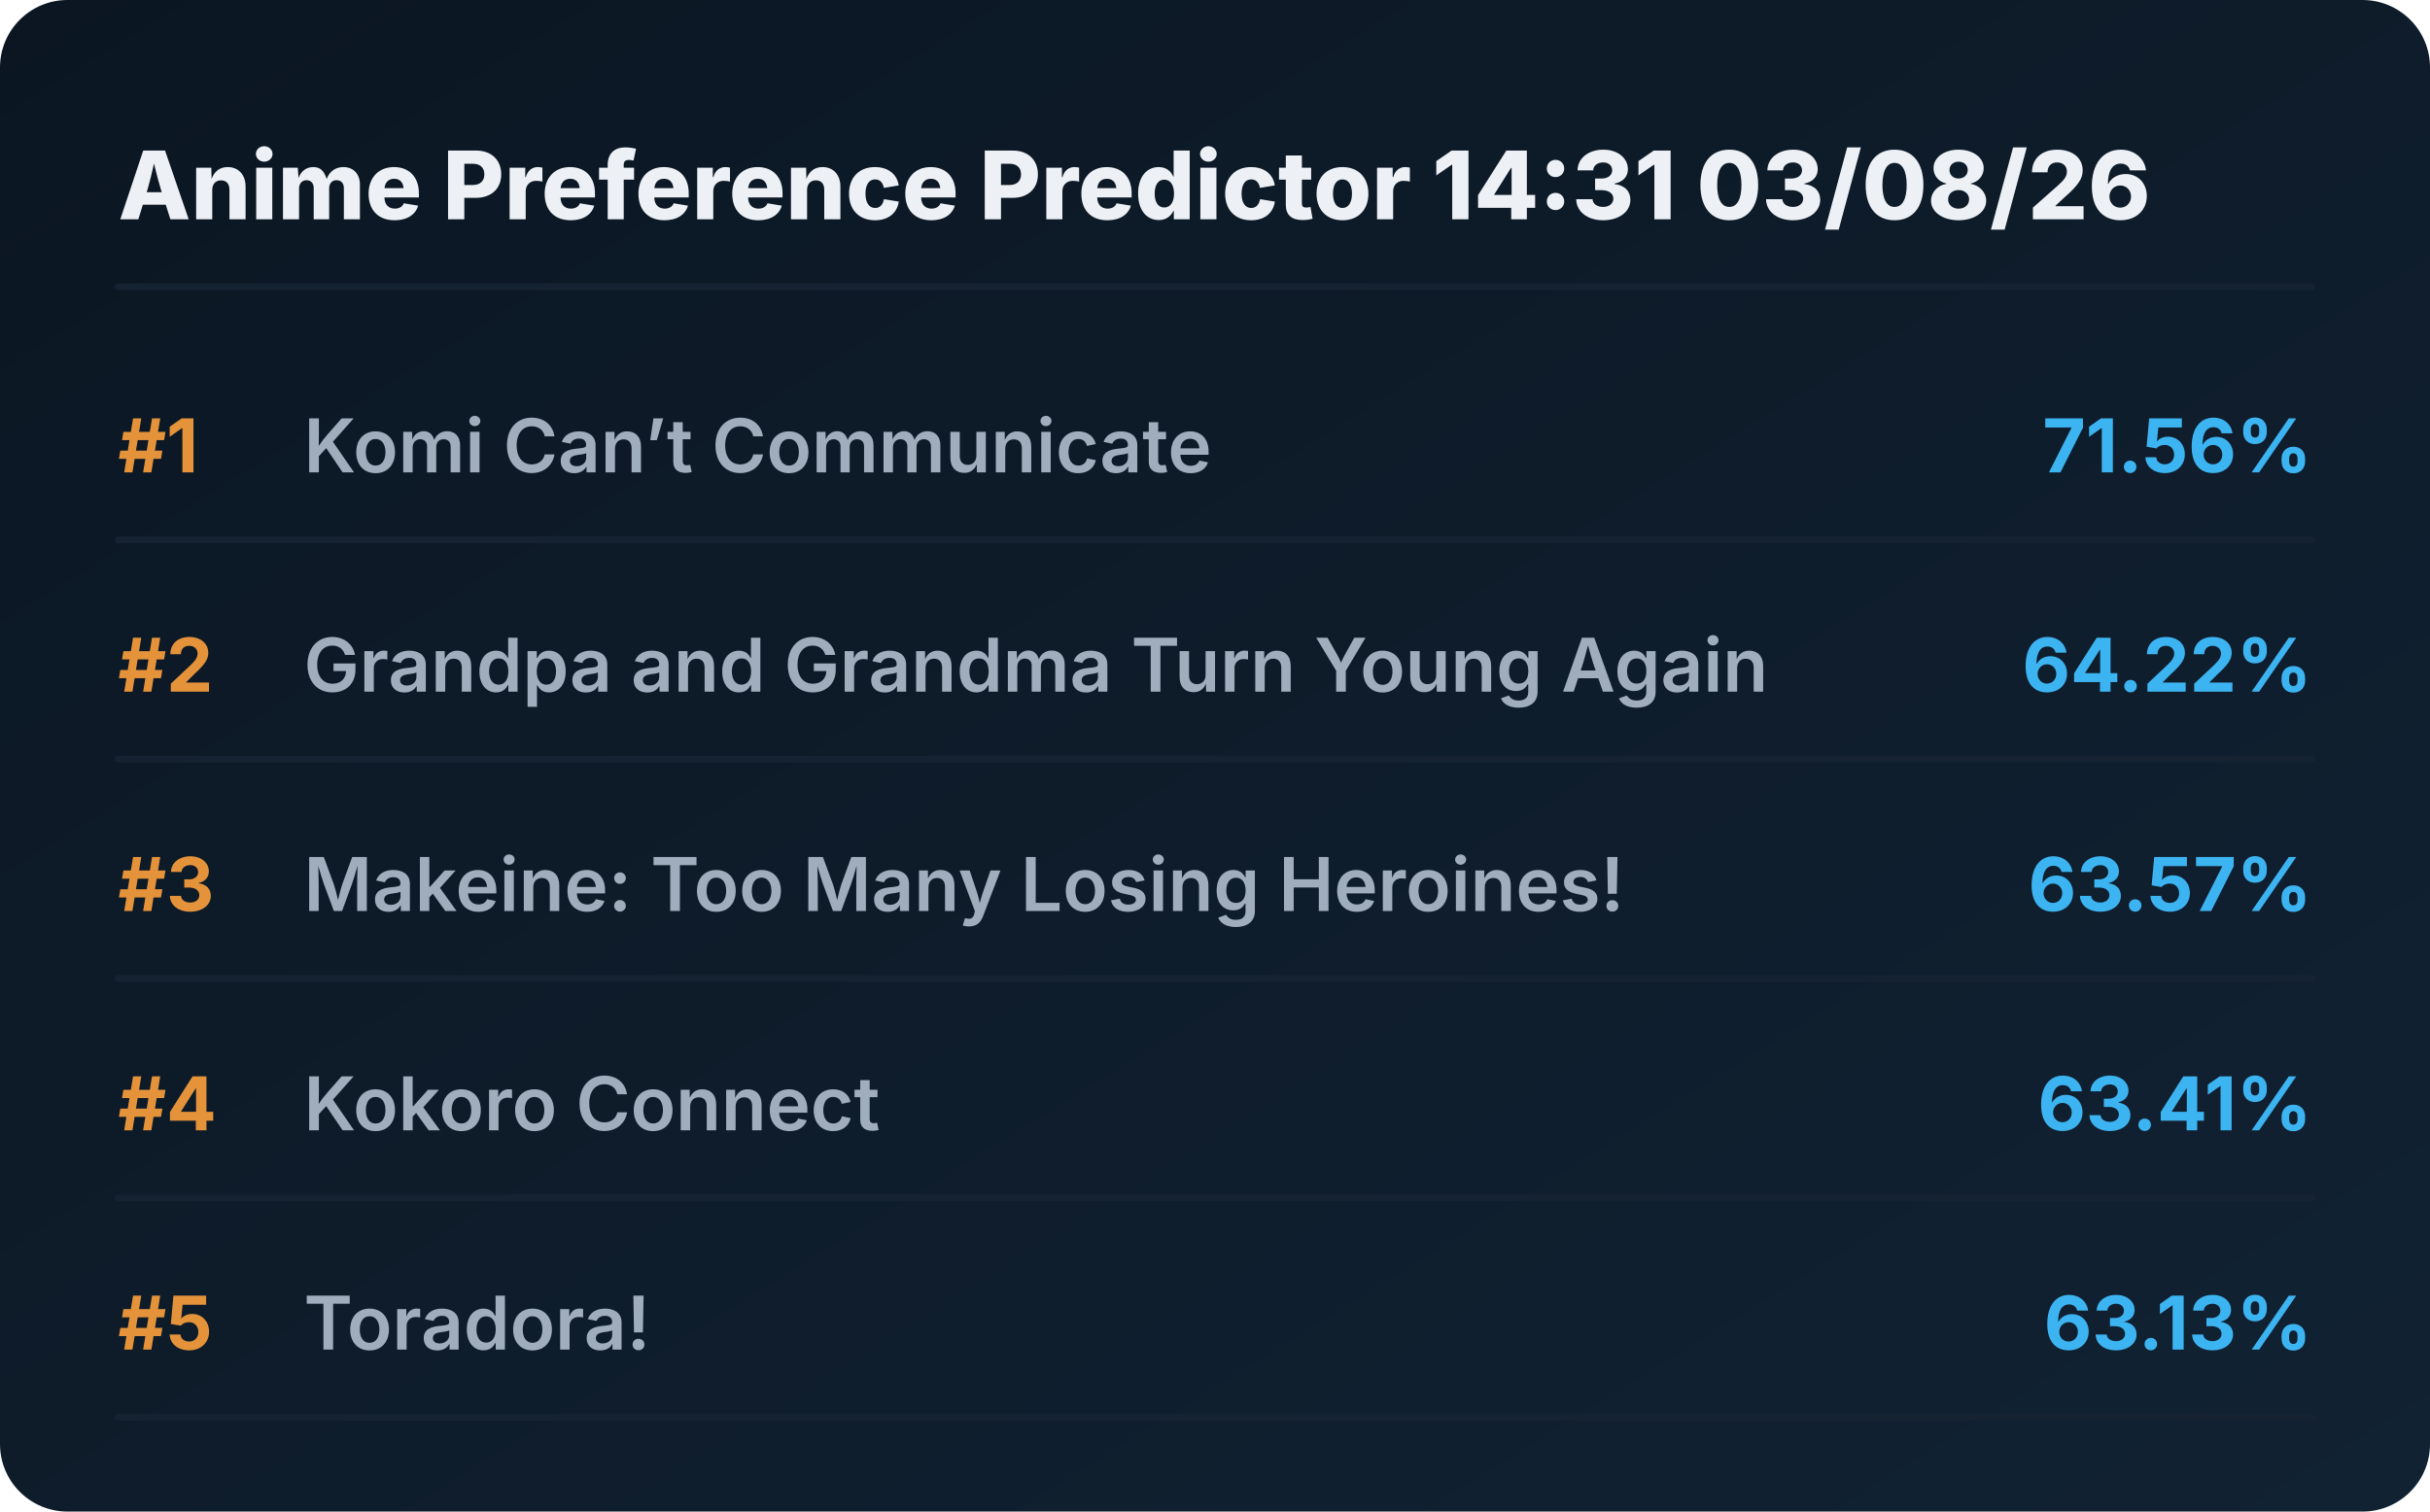
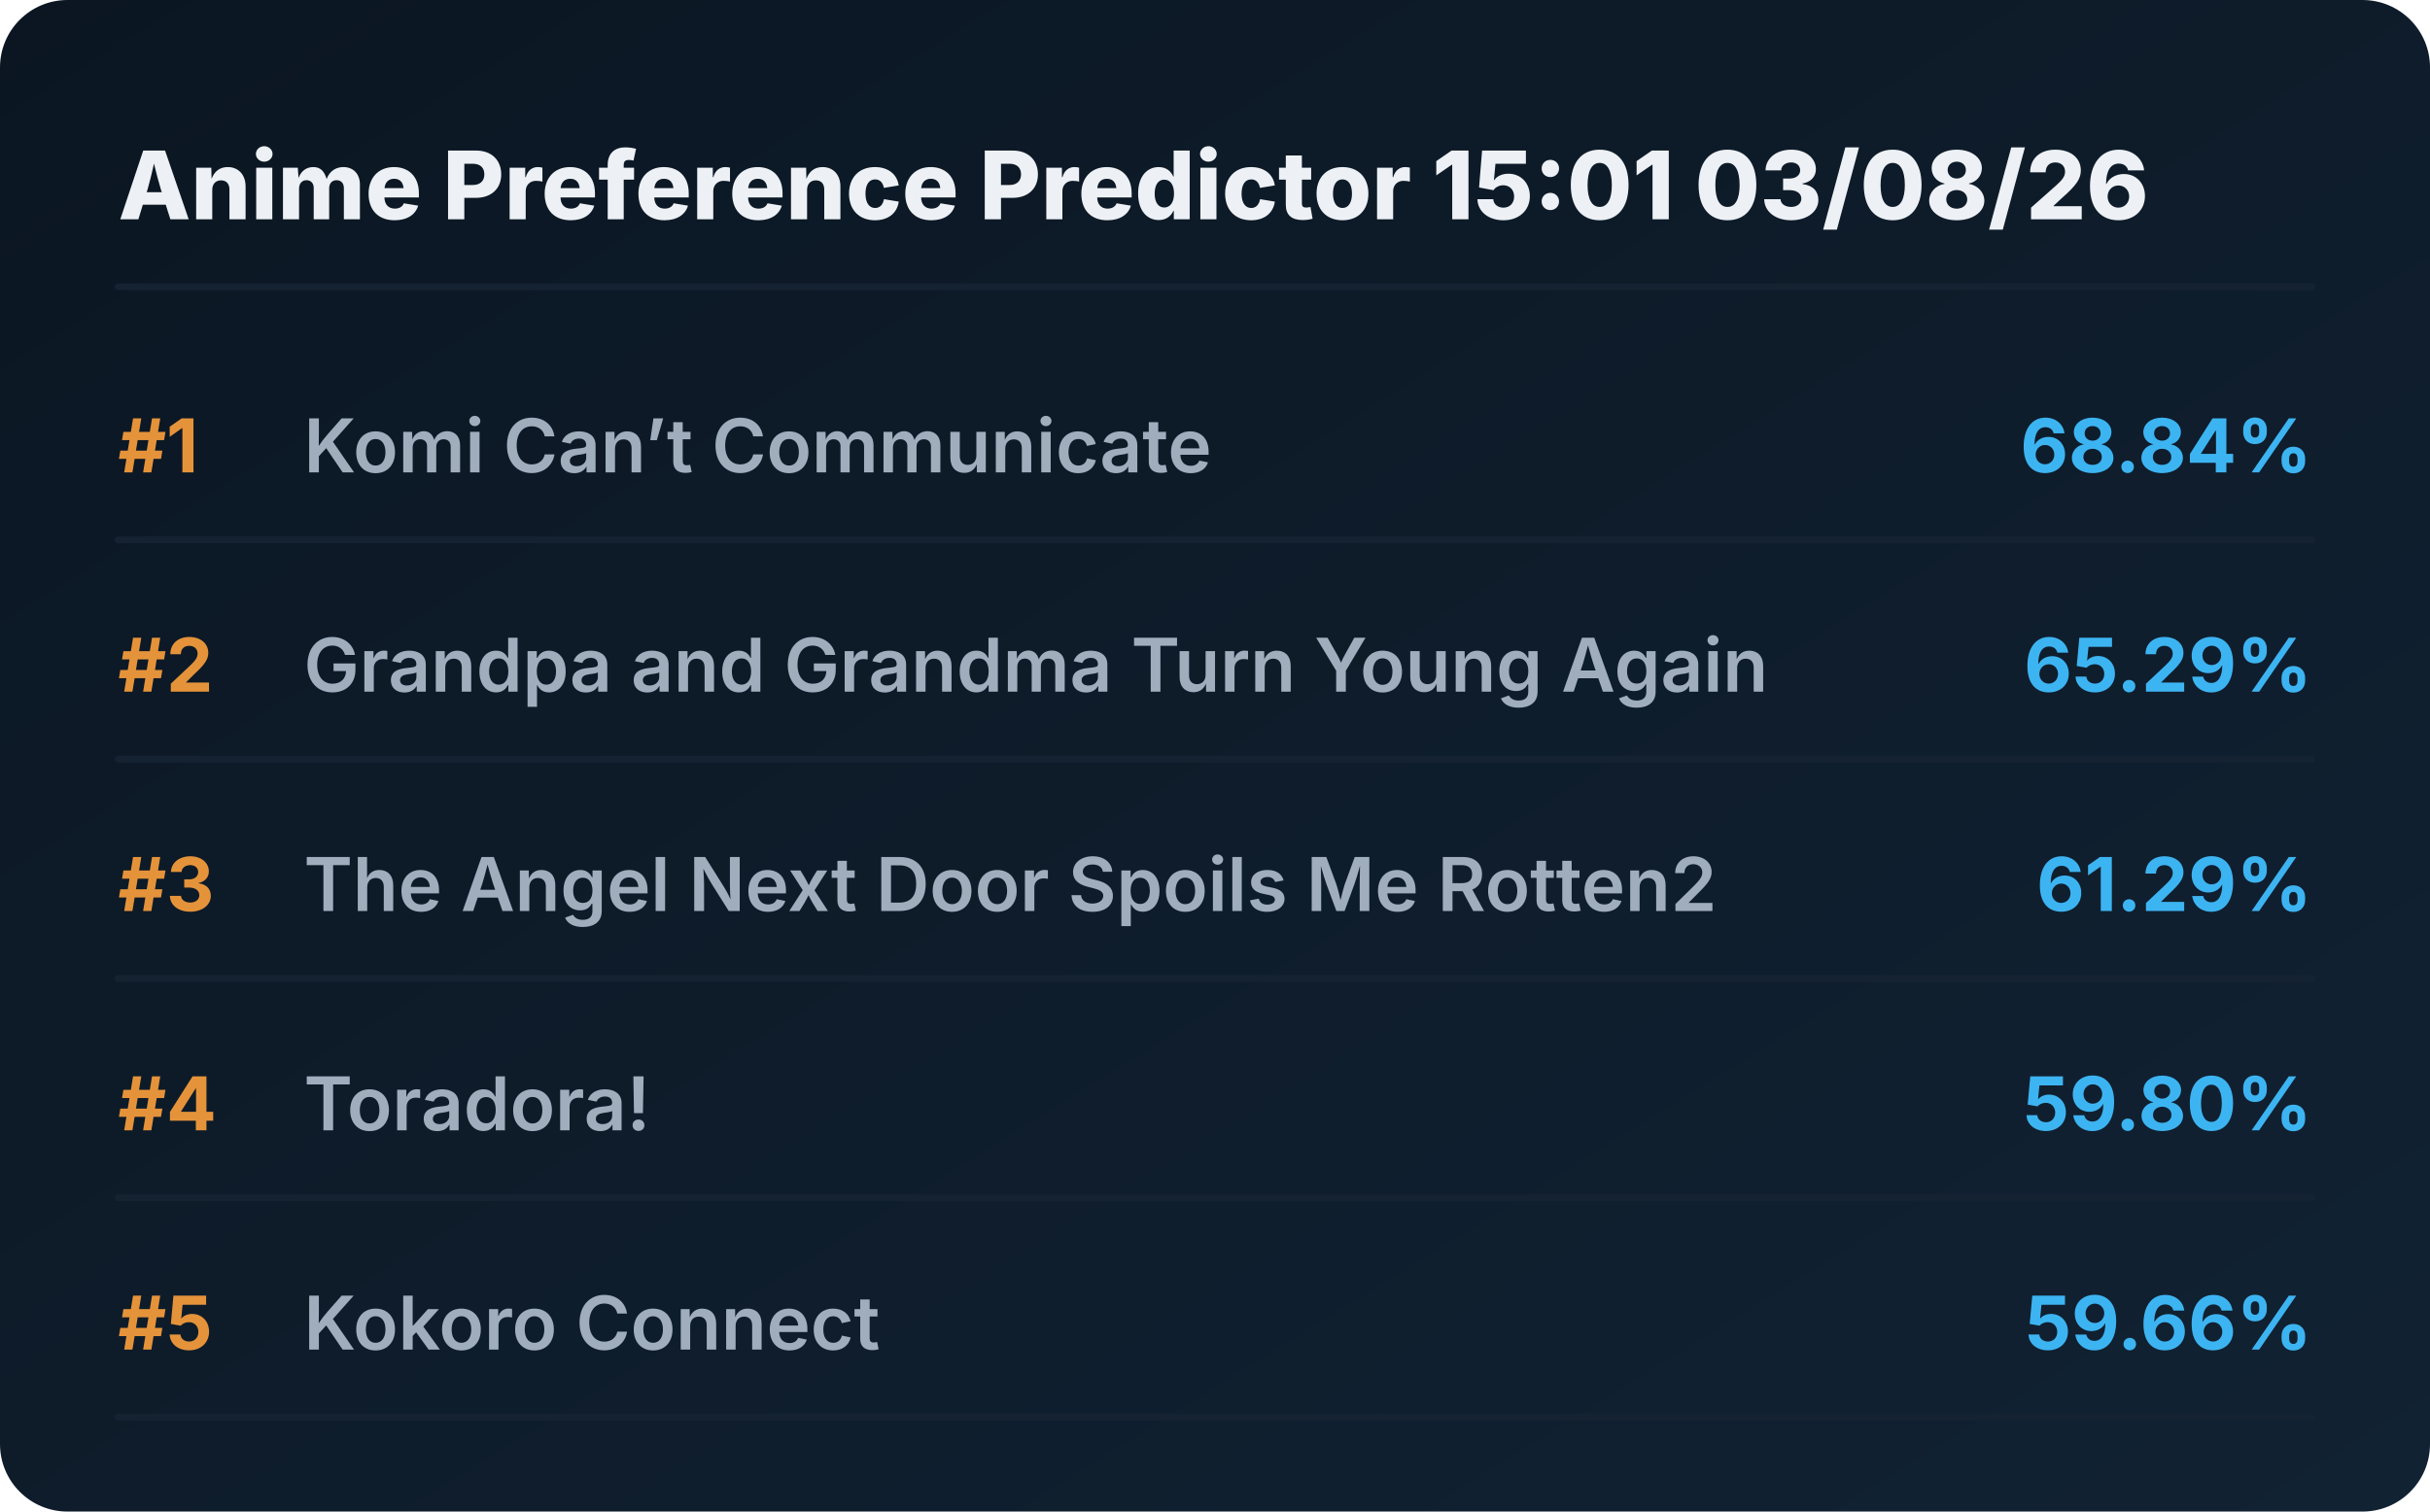
<svg xmlns="http://www.w3.org/2000/svg" viewBox="0 0 720 448" preserveAspectRatio="xMidYMid meet" style="width: 100%; height: auto; max-width: 720px;">
  <defs>
    <linearGradient id="boxGrad" x1="0%" y1="0%" x2="100%" y2="100%">
      <stop offset="0%" stop-color="#0b1622" />
      <stop offset="100%" stop-color="#112233" />
    </linearGradient>
    <clipPath id="titleClip">
      <rect x="90" y="0" width="510" height="100%" />
    </clipPath>
  </defs>
  <style>
    .bg { fill: url(#boxGrad); rx: 20px; }
    .header { font-family: 'Overpass', 'Inter', system-ui, sans-serif; font-weight: 800; font-size: 28px; fill: #edf1f5; }
    .rank { font-family: 'Overpass', 'Inter', system-ui, sans-serif; font-weight: 700; font-size: 22px; fill: #e5933a; }
    .title { font-family: 'Overpass', 'Inter', system-ui, sans-serif; font-weight: 600; font-size: 22px; fill: #9fadbd; }
    .score { font-family: 'Overpass', 'Inter', system-ui, sans-serif; font-weight: 700; font-size: 22px; fill: #3db4f2; }
    .line { stroke: #152232; stroke-width: 2; stroke-linecap: round; }
  </style>
  <rect class="bg" width="720" height="448" />
-   <text x="35" y="65" class="header">Anime Preference Predictor 14:31 03/08/26</text>
+   <text x="35" y="65" class="header">Anime Preference Predictor 15:01 03/08/26</text>
  <line x1="35" y1="85" x2="685" y2="85" class="line" />
  <g transform="translate(0, 0)">
    <text x="35" y="140" class="rank">#1</text>
    <text x="90" y="140" class="title">Komi Can’t Communicate</text>
-     <text x="685" y="140" class="score" text-anchor="end">71.56%</text>
+     <text x="685" y="140" class="score" text-anchor="end">68.84%</text>
    <line x1="35" y1="160" x2="685" y2="160" class="line" />
  </g>
  <g transform="translate(0, 65)">
    <text x="35" y="140" class="rank">#2</text>
    <text x="90" y="140" class="title">Grandpa and Grandma Turn Young Again</text>
-     <text x="685" y="140" class="score" text-anchor="end">64.22%</text>
+     <text x="685" y="140" class="score" text-anchor="end">65.29%</text>
    <line x1="35" y1="160" x2="685" y2="160" class="line" />
  </g>
  <g transform="translate(0, 130)">
    <text x="35" y="140" class="rank">#3</text>
-     <text x="90" y="140" class="title">Makeine: Too Many Losing Heroines!</text>
-     <text x="685" y="140" class="score" text-anchor="end">63.57%</text>
+     <text x="90" y="140" class="title">The Angel Next Door Spoils Me Rotten2</text>
+     <text x="685" y="140" class="score" text-anchor="end">61.29%</text>
    <line x1="35" y1="160" x2="685" y2="160" class="line" />
  </g>
  <g transform="translate(0, 195)">
    <text x="35" y="140" class="rank">#4</text>
-     <text x="90" y="140" class="title">Kokoro Connect</text>
-     <text x="685" y="140" class="score" text-anchor="end">63.41%</text>
+     <text x="90" y="140" class="title">Toradora!</text>
+     <text x="685" y="140" class="score" text-anchor="end">59.80%</text>
    <line x1="35" y1="160" x2="685" y2="160" class="line" />
  </g>
  <g transform="translate(0, 260)">
    <text x="35" y="140" class="rank">#5</text>
-     <text x="90" y="140" class="title">Toradora!</text>
-     <text x="685" y="140" class="score" text-anchor="end">63.13%</text>
+     <text x="90" y="140" class="title">Kokoro Connect</text>
+     <text x="685" y="140" class="score" text-anchor="end">59.66%</text>
    <line x1="35" y1="160" x2="685" y2="160" class="line" />
  </g>
</svg>
